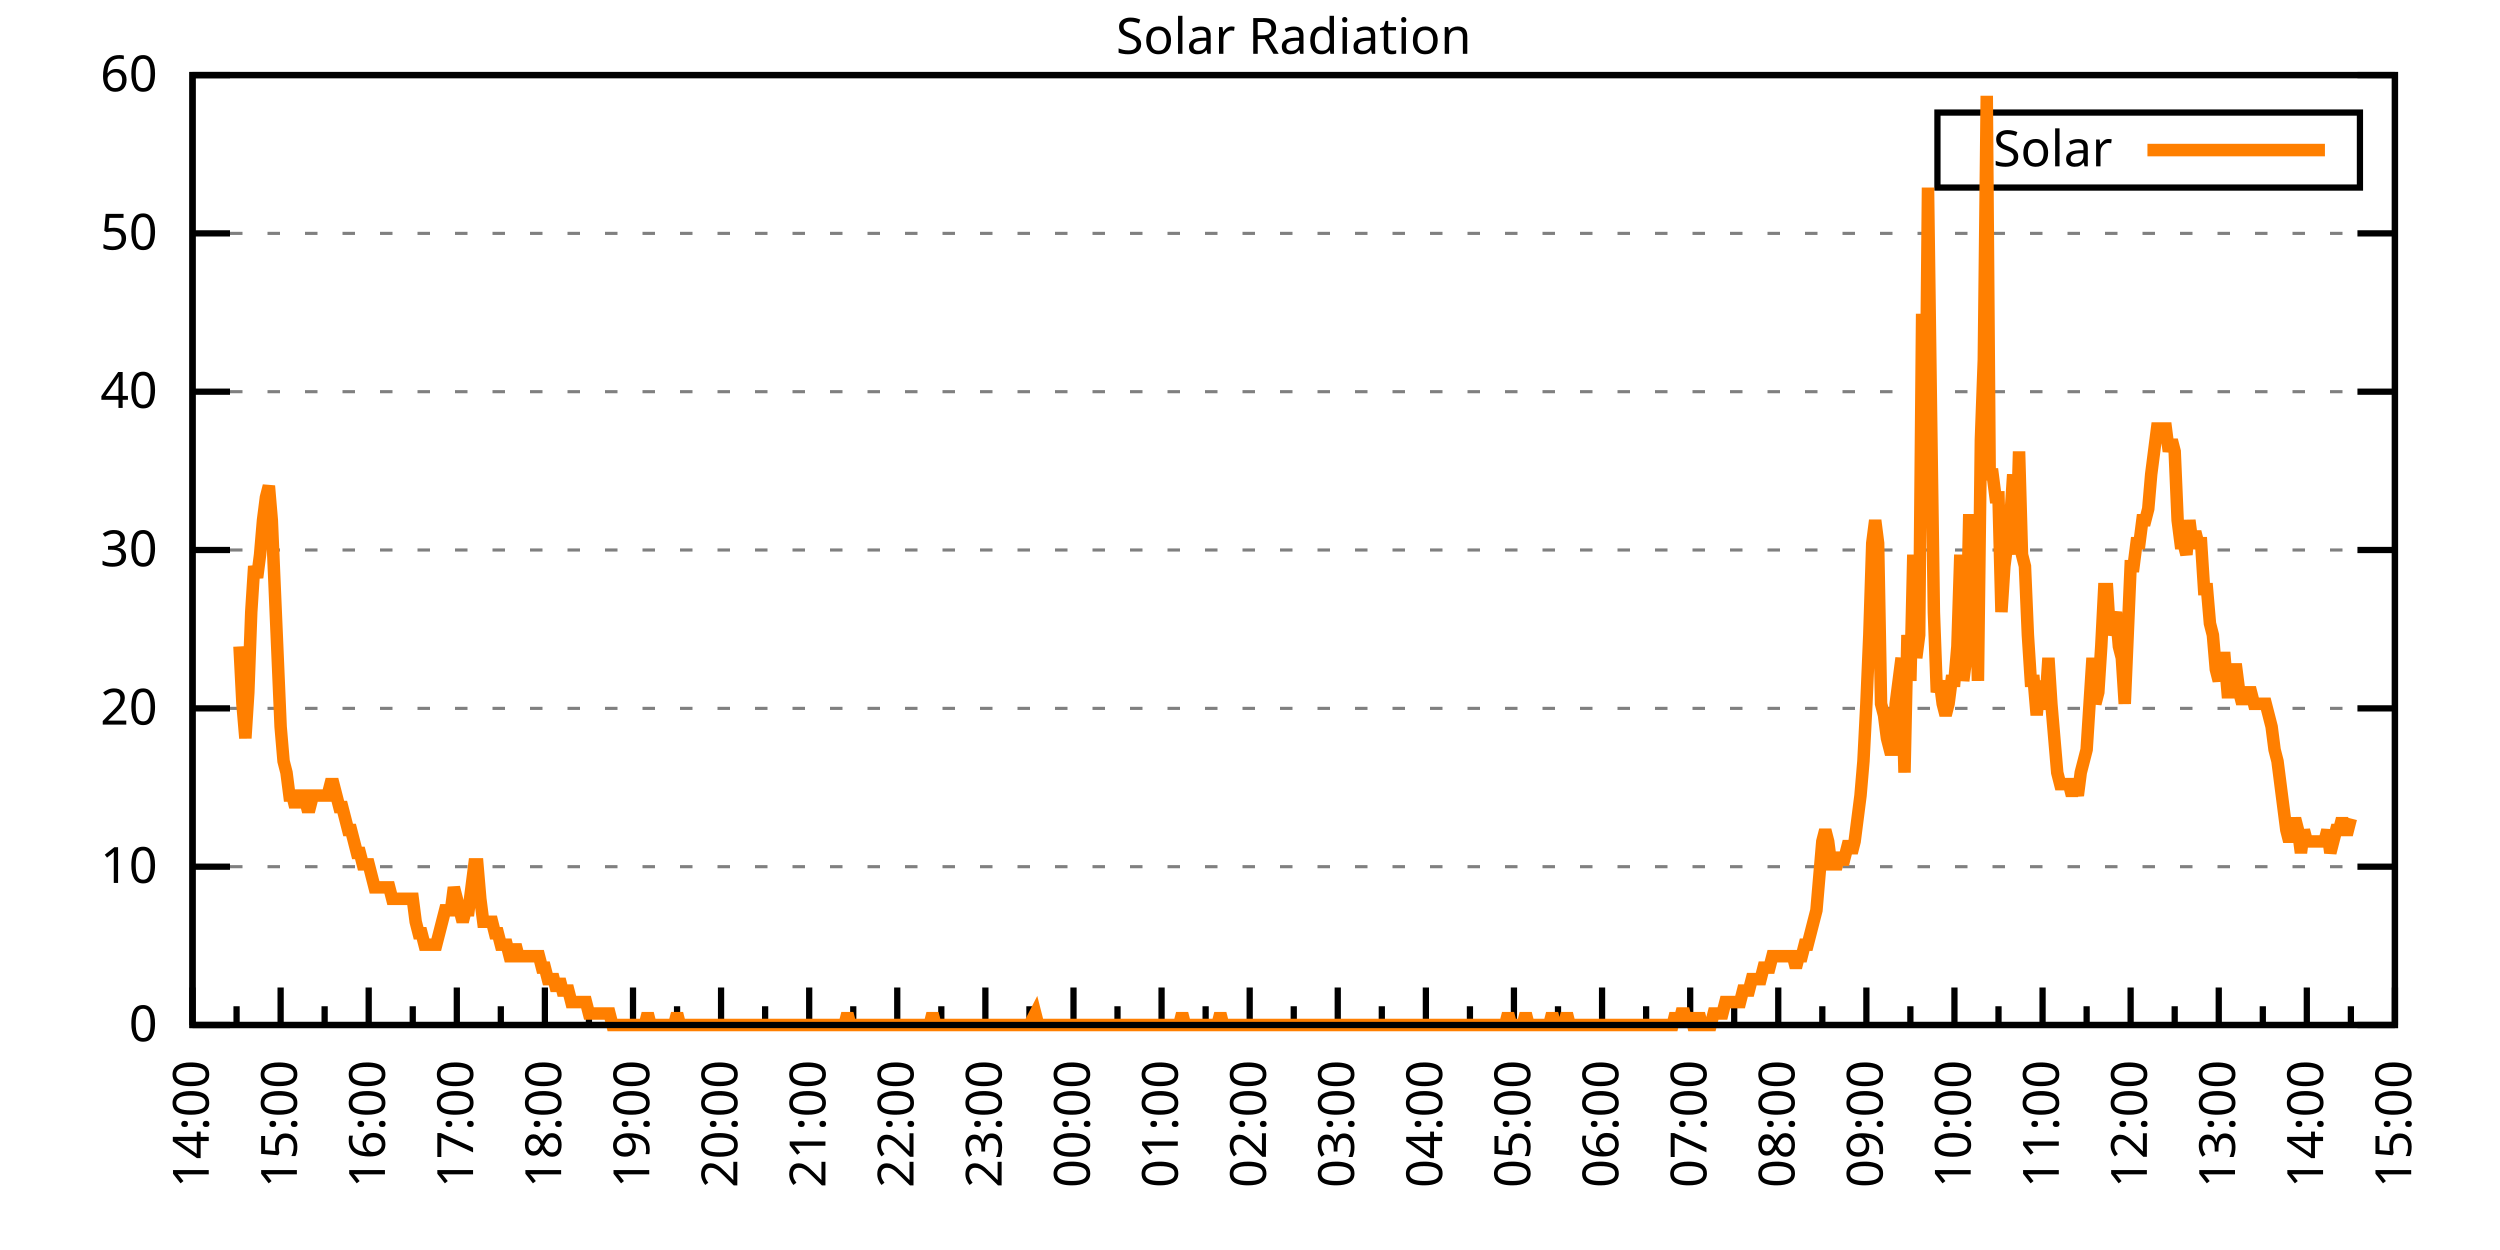
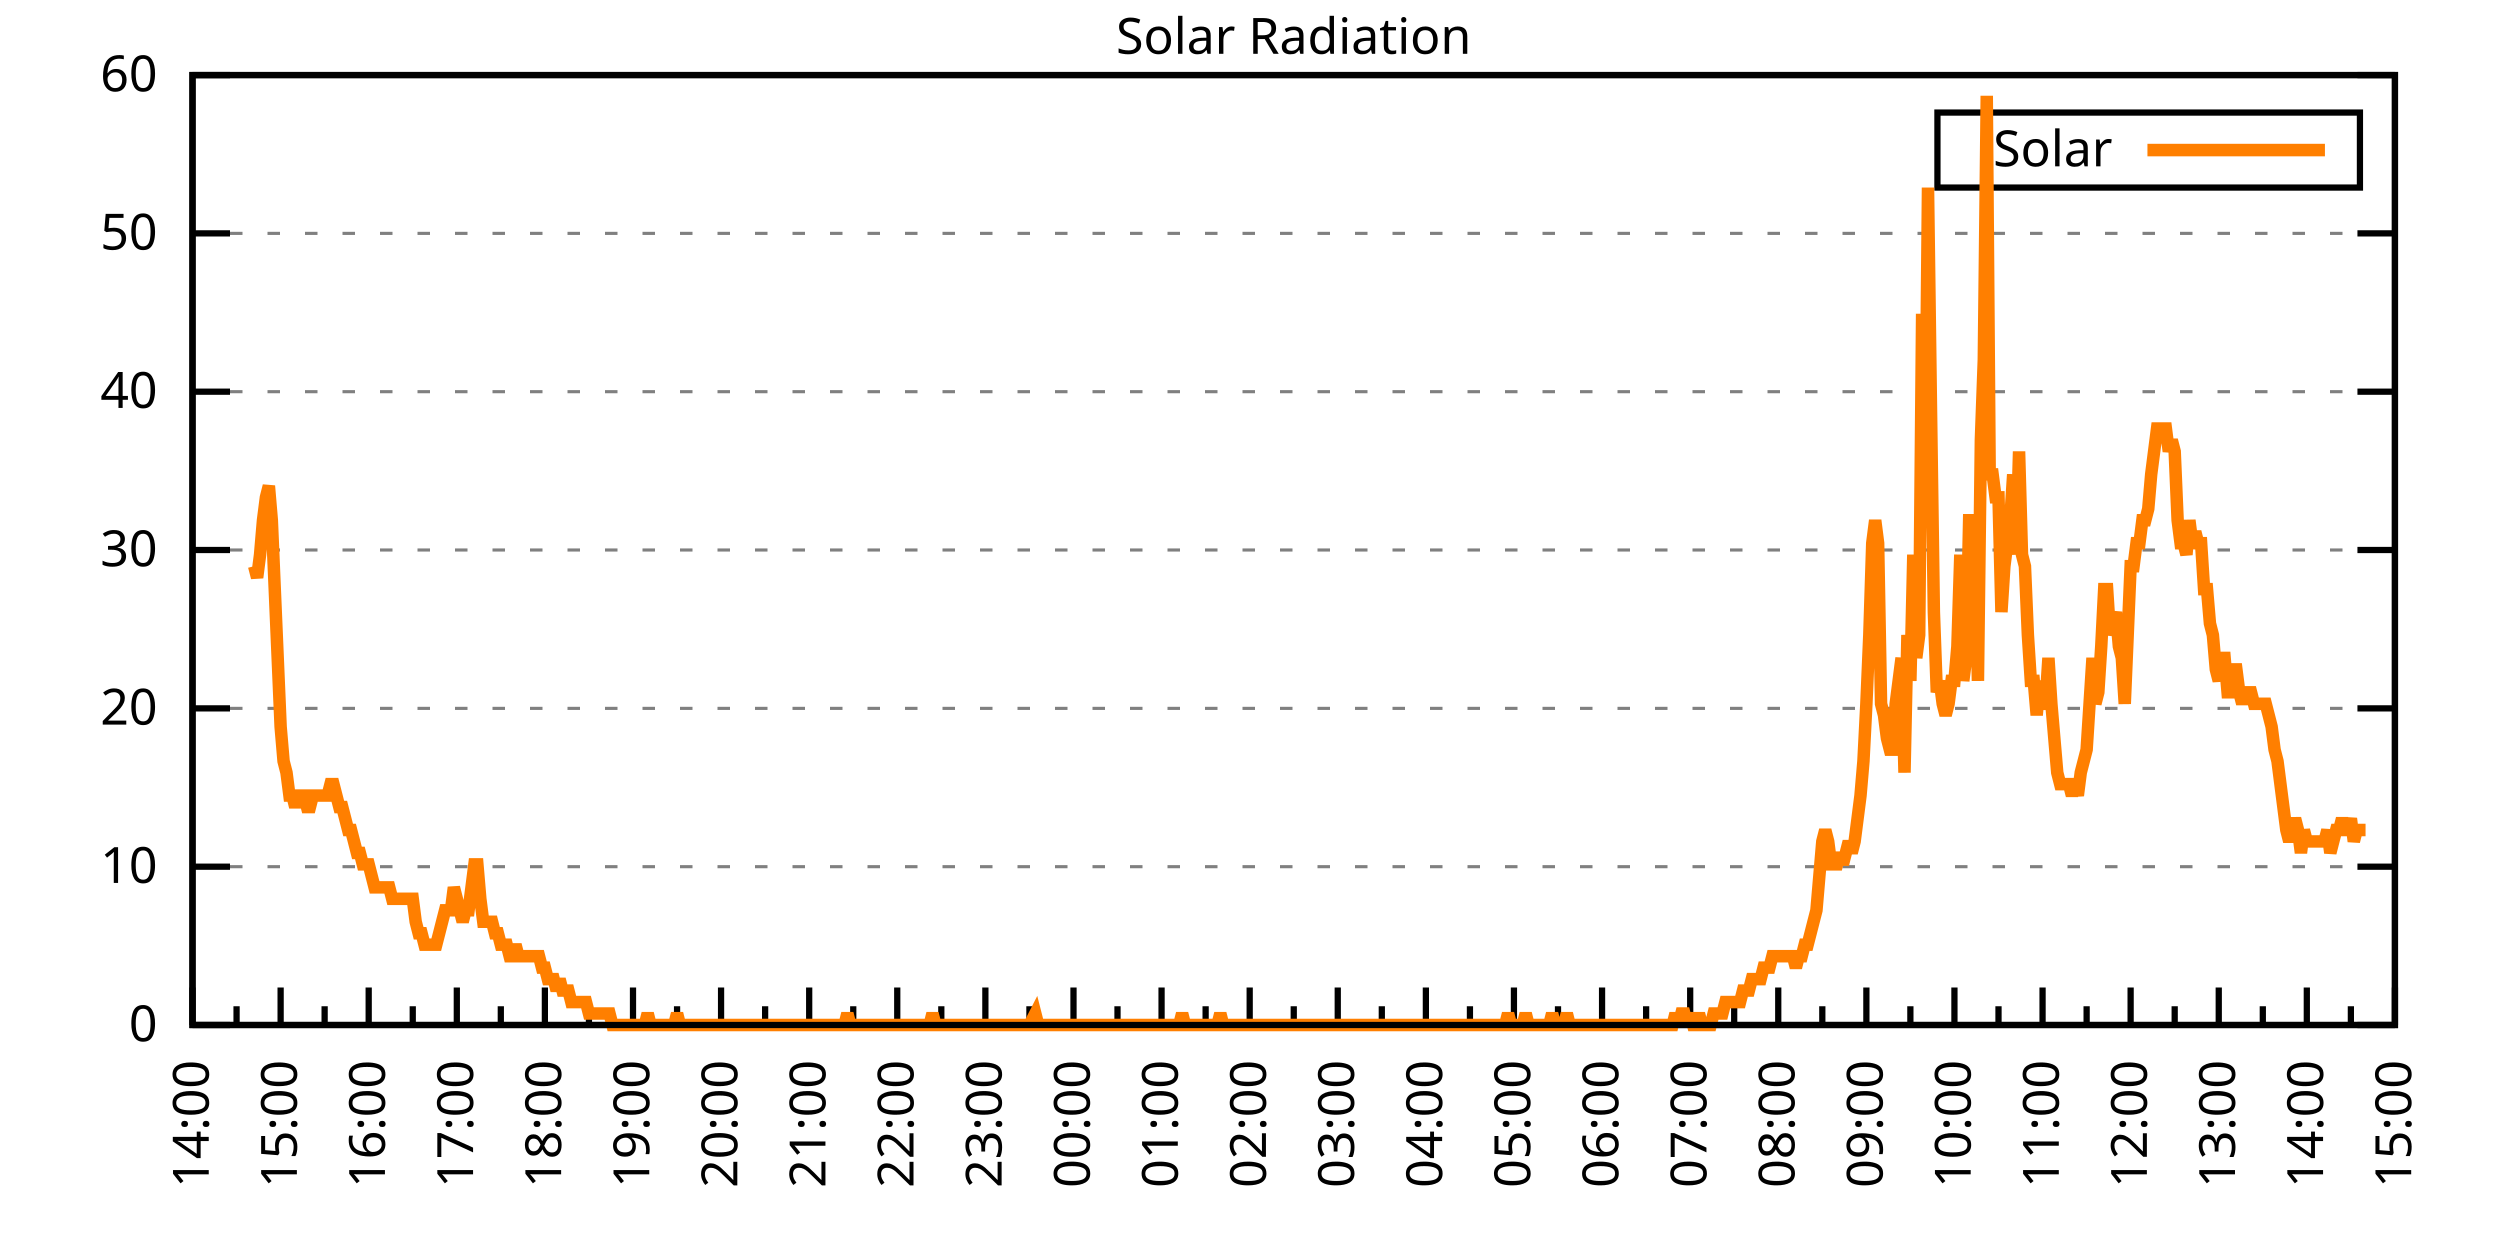
<svg xmlns="http://www.w3.org/2000/svg" xmlns:xlink="http://www.w3.org/1999/xlink" width="400" height="200" viewBox="0 0 400 200">
  <g id="gnuplot_canvas">
    <rect x="0" y="0" width="400" height="200" fill="none" />
    <defs>
      <circle id="gpDot" r="0.5" stroke-width="0.5" stroke="currentColor" />
      <path id="gpPt0" stroke-width="0.333" stroke="currentColor" d="M-1,0 h2 M0,-1 v2" />
      <path id="gpPt1" stroke-width="0.333" stroke="currentColor" d="M-1,-1 L1,1 M1,-1 L-1,1" />
      <path id="gpPt2" stroke-width="0.333" stroke="currentColor" d="M-1,0 L1,0 M0,-1 L0,1 M-1,-1 L1,1 M-1,1 L1,-1" />
      <rect id="gpPt3" stroke-width="0.333" stroke="currentColor" x="-1" y="-1" width="2" height="2" />
      <rect id="gpPt4" stroke-width="0.333" stroke="currentColor" fill="currentColor" x="-1" y="-1" width="2" height="2" />
      <circle id="gpPt5" stroke-width="0.333" stroke="currentColor" cx="0" cy="0" r="1" />
      <use xlink:href="#gpPt5" id="gpPt6" fill="currentColor" stroke="none" />
      <path id="gpPt7" stroke-width="0.333" stroke="currentColor" d="M0,-1.33 L-1.33,0.67 L1.33,0.67 z" />
      <use xlink:href="#gpPt7" id="gpPt8" fill="currentColor" stroke="none" />
      <use xlink:href="#gpPt7" id="gpPt9" stroke="currentColor" transform="rotate(180)" />
      <use xlink:href="#gpPt9" id="gpPt10" fill="currentColor" stroke="none" />
      <use xlink:href="#gpPt3" id="gpPt11" stroke="currentColor" transform="rotate(45)" />
      <use xlink:href="#gpPt11" id="gpPt12" fill="currentColor" stroke="none" />
      <path id="gpPt13" stroke-width="0.333" stroke="currentColor" d="M0,1.330 L1.265,0.411 L0.782,-1.067 L-0.782,-1.076 L-1.265,0.411 z" />
      <use xlink:href="#gpPt13" id="gpPt14" fill="currentColor" stroke="none" />
      <filter id="textbox" filterUnits="objectBoundingBox" x="0" y="0" height="1" width="1">
        <feFlood flood-color="white" flood-opacity="1" result="bgnd" />
        <feComposite in="SourceGraphic" in2="bgnd" operator="atop" />
      </filter>
      <filter id="greybox" filterUnits="objectBoundingBox" x="0" y="0" height="1" width="1">
        <feFlood flood-color="lightgrey" flood-opacity="1" result="grey" />
        <feComposite in="SourceGraphic" in2="grey" operator="atop" />
      </filter>
    </defs>
    <g fill="none" color="white" stroke="currentColor" stroke-width="1.00" stroke-linecap="butt" stroke-linejoin="miter">
</g>
    <g fill="none" color="black" stroke="currentColor" stroke-width="1.00" stroke-linecap="butt" stroke-linejoin="miter">
      <g stroke="none" shape-rendering="crispEdges">
        <polygon fill="rgb(255, 255, 255)" points="30.80,164.00 383.18,164.00 383.18,12.02 30.80,12.02 " />
      </g>
    </g>
    <g fill="none" color="black" stroke="currentColor" stroke-width="1.00" stroke-linecap="butt" stroke-linejoin="miter">
</g>
    <g fill="none" color="black" stroke="black" stroke-width="0.50" stroke-linecap="butt" stroke-linejoin="miter">
</g>
    <g fill="none" color="gray" stroke="currentColor" stroke-width="0.50" stroke-linecap="butt" stroke-linejoin="miter">
      <path stroke="gray" stroke-dasharray="2,4" class="gridline" d="M30.80,164.00 L383.19,164.00  " />
    </g>
    <g fill="none" color="gray" stroke="gray" stroke-width="1.00" stroke-linecap="butt" stroke-linejoin="miter">
</g>
    <g fill="none" color="black" stroke="currentColor" stroke-width="1.00" stroke-linecap="butt" stroke-linejoin="miter">
      <path stroke="black" d="M30.80,164.00 L36.80,164.00 M383.19,164.00 L377.19,164.00  " />
      <g transform="translate(25.20,166.60)" stroke="none" fill="black" font-family="Sans" font-size="8.00" text-anchor="end">
        <text>
          <tspan font-family="Sans"> 0</tspan>
        </text>
      </g>
    </g>
    <g fill="none" color="black" stroke="currentColor" stroke-width="1.00" stroke-linecap="butt" stroke-linejoin="miter">
</g>
    <g fill="none" color="black" stroke="black" stroke-width="0.50" stroke-linecap="butt" stroke-linejoin="miter">
</g>
    <g fill="none" color="gray" stroke="currentColor" stroke-width="0.50" stroke-linecap="butt" stroke-linejoin="miter">
      <path stroke="gray" stroke-dasharray="2,4" class="gridline" d="M30.80,138.67 L383.19,138.67  " />
    </g>
    <g fill="none" color="gray" stroke="gray" stroke-width="1.00" stroke-linecap="butt" stroke-linejoin="miter">
</g>
    <g fill="none" color="black" stroke="currentColor" stroke-width="1.00" stroke-linecap="butt" stroke-linejoin="miter">
      <path stroke="black" d="M30.80,138.67 L36.80,138.67 M383.19,138.67 L377.19,138.67  " />
      <g transform="translate(25.20,141.27)" stroke="none" fill="black" font-family="Sans" font-size="8.00" text-anchor="end">
        <text>
          <tspan font-family="Sans"> 10</tspan>
        </text>
      </g>
    </g>
    <g fill="none" color="black" stroke="currentColor" stroke-width="1.00" stroke-linecap="butt" stroke-linejoin="miter">
</g>
    <g fill="none" color="black" stroke="black" stroke-width="0.50" stroke-linecap="butt" stroke-linejoin="miter">
</g>
    <g fill="none" color="gray" stroke="currentColor" stroke-width="0.50" stroke-linecap="butt" stroke-linejoin="miter">
      <path stroke="gray" stroke-dasharray="2,4" class="gridline" d="M30.80,113.34 L383.19,113.34  " />
    </g>
    <g fill="none" color="gray" stroke="gray" stroke-width="1.00" stroke-linecap="butt" stroke-linejoin="miter">
</g>
    <g fill="none" color="black" stroke="currentColor" stroke-width="1.00" stroke-linecap="butt" stroke-linejoin="miter">
      <path stroke="black" d="M30.80,113.34 L36.80,113.34 M383.19,113.34 L377.19,113.34  " />
      <g transform="translate(25.20,115.94)" stroke="none" fill="black" font-family="Sans" font-size="8.00" text-anchor="end">
        <text>
          <tspan font-family="Sans"> 20</tspan>
        </text>
      </g>
    </g>
    <g fill="none" color="black" stroke="currentColor" stroke-width="1.00" stroke-linecap="butt" stroke-linejoin="miter">
</g>
    <g fill="none" color="black" stroke="black" stroke-width="0.50" stroke-linecap="butt" stroke-linejoin="miter">
</g>
    <g fill="none" color="gray" stroke="currentColor" stroke-width="0.50" stroke-linecap="butt" stroke-linejoin="miter">
      <path stroke="gray" stroke-dasharray="2,4" class="gridline" d="M30.80,88.00 L383.19,88.00  " />
    </g>
    <g fill="none" color="gray" stroke="gray" stroke-width="1.00" stroke-linecap="butt" stroke-linejoin="miter">
</g>
    <g fill="none" color="black" stroke="currentColor" stroke-width="1.00" stroke-linecap="butt" stroke-linejoin="miter">
      <path stroke="black" d="M30.80,88.00 L36.80,88.00 M383.19,88.00 L377.19,88.00  " />
      <g transform="translate(25.20,90.60)" stroke="none" fill="black" font-family="Sans" font-size="8.00" text-anchor="end">
        <text>
          <tspan font-family="Sans"> 30</tspan>
        </text>
      </g>
    </g>
    <g fill="none" color="black" stroke="currentColor" stroke-width="1.00" stroke-linecap="butt" stroke-linejoin="miter">
</g>
    <g fill="none" color="black" stroke="black" stroke-width="0.50" stroke-linecap="butt" stroke-linejoin="miter">
</g>
    <g fill="none" color="gray" stroke="currentColor" stroke-width="0.50" stroke-linecap="butt" stroke-linejoin="miter">
      <path stroke="gray" stroke-dasharray="2,4" class="gridline" d="M30.80,62.67 L383.19,62.67  " />
    </g>
    <g fill="none" color="gray" stroke="gray" stroke-width="1.00" stroke-linecap="butt" stroke-linejoin="miter">
</g>
    <g fill="none" color="black" stroke="currentColor" stroke-width="1.00" stroke-linecap="butt" stroke-linejoin="miter">
      <path stroke="black" d="M30.80,62.67 L36.80,62.67 M383.19,62.67 L377.19,62.67  " />
      <g transform="translate(25.20,65.27)" stroke="none" fill="black" font-family="Sans" font-size="8.00" text-anchor="end">
        <text>
          <tspan font-family="Sans"> 40</tspan>
        </text>
      </g>
    </g>
    <g fill="none" color="black" stroke="currentColor" stroke-width="1.00" stroke-linecap="butt" stroke-linejoin="miter">
</g>
    <g fill="none" color="black" stroke="black" stroke-width="0.50" stroke-linecap="butt" stroke-linejoin="miter">
</g>
    <g fill="none" color="gray" stroke="currentColor" stroke-width="0.50" stroke-linecap="butt" stroke-linejoin="miter">
      <path stroke="gray" stroke-dasharray="2,4" class="gridline" d="M30.80,37.34 L383.19,37.34  " />
    </g>
    <g fill="none" color="gray" stroke="gray" stroke-width="1.00" stroke-linecap="butt" stroke-linejoin="miter">
</g>
    <g fill="none" color="black" stroke="currentColor" stroke-width="1.00" stroke-linecap="butt" stroke-linejoin="miter">
      <path stroke="black" d="M30.80,37.34 L36.80,37.34 M383.19,37.34 L377.19,37.34  " />
      <g transform="translate(25.20,39.94)" stroke="none" fill="black" font-family="Sans" font-size="8.00" text-anchor="end">
        <text>
          <tspan font-family="Sans"> 50</tspan>
        </text>
      </g>
    </g>
    <g fill="none" color="black" stroke="currentColor" stroke-width="1.00" stroke-linecap="butt" stroke-linejoin="miter">
</g>
    <g fill="none" color="black" stroke="black" stroke-width="0.50" stroke-linecap="butt" stroke-linejoin="miter">
</g>
    <g fill="none" color="gray" stroke="currentColor" stroke-width="0.50" stroke-linecap="butt" stroke-linejoin="miter">
      <path stroke="gray" stroke-dasharray="2,4" class="gridline" d="M30.80,12.01 L383.19,12.01  " />
    </g>
    <g fill="none" color="gray" stroke="gray" stroke-width="1.00" stroke-linecap="butt" stroke-linejoin="miter">
</g>
    <g fill="none" color="black" stroke="currentColor" stroke-width="1.00" stroke-linecap="butt" stroke-linejoin="miter">
      <path stroke="black" d="M30.80,12.01 L36.80,12.01 M383.19,12.01 L377.19,12.01  " />
      <g transform="translate(25.20,14.61)" stroke="none" fill="black" font-family="Sans" font-size="8.00" text-anchor="end">
        <text>
          <tspan font-family="Sans"> 60</tspan>
        </text>
      </g>
    </g>
    <g fill="none" color="black" stroke="currentColor" stroke-width="1.00" stroke-linecap="butt" stroke-linejoin="miter">
      <path stroke="black" d="M30.80,164.00 L30.80,158.00  " />
      <g transform="translate(33.40,169.60) rotate(270)" stroke="none" fill="black" font-family="Sans" font-size="8.00" text-anchor="end">
        <text>
          <tspan font-family="Sans">14:00</tspan>
        </text>
      </g>
    </g>
    <g fill="none" color="black" stroke="currentColor" stroke-width="1.00" stroke-linecap="butt" stroke-linejoin="miter">
      <path stroke="black" d="M37.85,164.00 L37.85,161.00 M44.90,164.00 L44.90,158.00  " />
      <g transform="translate(47.50,169.60) rotate(270)" stroke="none" fill="black" font-family="Sans" font-size="8.00" text-anchor="end">
        <text>
          <tspan font-family="Sans">15:00</tspan>
        </text>
      </g>
    </g>
    <g fill="none" color="black" stroke="currentColor" stroke-width="1.00" stroke-linecap="butt" stroke-linejoin="miter">
      <path stroke="black" d="M51.94,164.00 L51.94,161.00 M58.99,164.00 L58.99,158.00  " />
      <g transform="translate(61.59,169.60) rotate(270)" stroke="none" fill="black" font-family="Sans" font-size="8.00" text-anchor="end">
        <text>
          <tspan font-family="Sans">16:00</tspan>
        </text>
      </g>
    </g>
    <g fill="none" color="black" stroke="currentColor" stroke-width="1.00" stroke-linecap="butt" stroke-linejoin="miter">
      <path stroke="black" d="M66.04,164.00 L66.04,161.00 M73.09,164.00 L73.09,158.00  " />
      <g transform="translate(75.69,169.60) rotate(270)" stroke="none" fill="black" font-family="Sans" font-size="8.00" text-anchor="end">
        <text>
          <tspan font-family="Sans">17:00</tspan>
        </text>
      </g>
    </g>
    <g fill="none" color="black" stroke="currentColor" stroke-width="1.00" stroke-linecap="butt" stroke-linejoin="miter">
      <path stroke="black" d="M80.13,164.00 L80.13,161.00 M87.18,164.00 L87.18,158.00  " />
      <g transform="translate(89.78,169.60) rotate(270)" stroke="none" fill="black" font-family="Sans" font-size="8.00" text-anchor="end">
        <text>
          <tspan font-family="Sans">18:00</tspan>
        </text>
      </g>
    </g>
    <g fill="none" color="black" stroke="currentColor" stroke-width="1.00" stroke-linecap="butt" stroke-linejoin="miter">
      <path stroke="black" d="M94.23,164.00 L94.23,161.00 M101.28,164.00 L101.28,158.00  " />
      <g transform="translate(103.88,169.60) rotate(270)" stroke="none" fill="black" font-family="Sans" font-size="8.00" text-anchor="end">
        <text>
          <tspan font-family="Sans">19:00</tspan>
        </text>
      </g>
    </g>
    <g fill="none" color="black" stroke="currentColor" stroke-width="1.00" stroke-linecap="butt" stroke-linejoin="miter">
      <path stroke="black" d="M108.33,164.00 L108.33,161.00 M115.37,164.00 L115.37,158.00  " />
      <g transform="translate(117.97,169.60) rotate(270)" stroke="none" fill="black" font-family="Sans" font-size="8.00" text-anchor="end">
        <text>
          <tspan font-family="Sans">20:00</tspan>
        </text>
      </g>
    </g>
    <g fill="none" color="black" stroke="currentColor" stroke-width="1.00" stroke-linecap="butt" stroke-linejoin="miter">
      <path stroke="black" d="M122.42,164.00 L122.42,161.00 M129.47,164.00 L129.47,158.00  " />
      <g transform="translate(132.07,169.60) rotate(270)" stroke="none" fill="black" font-family="Sans" font-size="8.00" text-anchor="end">
        <text>
          <tspan font-family="Sans">21:00</tspan>
        </text>
      </g>
    </g>
    <g fill="none" color="black" stroke="currentColor" stroke-width="1.00" stroke-linecap="butt" stroke-linejoin="miter">
      <path stroke="black" d="M136.52,164.00 L136.52,161.00 M143.56,164.00 L143.56,158.00  " />
      <g transform="translate(146.16,169.60) rotate(270)" stroke="none" fill="black" font-family="Sans" font-size="8.00" text-anchor="end">
        <text>
          <tspan font-family="Sans">22:00</tspan>
        </text>
      </g>
    </g>
    <g fill="none" color="black" stroke="currentColor" stroke-width="1.00" stroke-linecap="butt" stroke-linejoin="miter">
      <path stroke="black" d="M150.61,164.00 L150.61,161.00 M157.66,164.00 L157.66,158.00  " />
      <g transform="translate(160.26,169.60) rotate(270)" stroke="none" fill="black" font-family="Sans" font-size="8.00" text-anchor="end">
        <text>
          <tspan font-family="Sans">23:00</tspan>
        </text>
      </g>
    </g>
    <g fill="none" color="black" stroke="currentColor" stroke-width="1.00" stroke-linecap="butt" stroke-linejoin="miter">
      <path stroke="black" d="M164.71,164.00 L164.71,161.00 M171.76,164.00 L171.76,158.00  " />
      <g transform="translate(174.36,169.60) rotate(270)" stroke="none" fill="black" font-family="Sans" font-size="8.00" text-anchor="end">
        <text>
          <tspan font-family="Sans">00:00</tspan>
        </text>
      </g>
    </g>
    <g fill="none" color="black" stroke="currentColor" stroke-width="1.00" stroke-linecap="butt" stroke-linejoin="miter">
      <path stroke="black" d="M178.80,164.00 L178.80,161.00 M185.85,164.00 L185.85,158.00  " />
      <g transform="translate(188.45,169.60) rotate(270)" stroke="none" fill="black" font-family="Sans" font-size="8.00" text-anchor="end">
        <text>
          <tspan font-family="Sans">01:00</tspan>
        </text>
      </g>
    </g>
    <g fill="none" color="black" stroke="currentColor" stroke-width="1.00" stroke-linecap="butt" stroke-linejoin="miter">
      <path stroke="black" d="M192.90,164.00 L192.90,161.00 M199.95,164.00 L199.95,158.00  " />
      <g transform="translate(202.55,169.60) rotate(270)" stroke="none" fill="black" font-family="Sans" font-size="8.00" text-anchor="end">
        <text>
          <tspan font-family="Sans">02:00</tspan>
        </text>
      </g>
    </g>
    <g fill="none" color="black" stroke="currentColor" stroke-width="1.00" stroke-linecap="butt" stroke-linejoin="miter">
      <path stroke="black" d="M207.00,164.00 L207.00,161.00 M214.04,164.00 L214.04,158.00  " />
      <g transform="translate(216.64,169.60) rotate(270)" stroke="none" fill="black" font-family="Sans" font-size="8.00" text-anchor="end">
        <text>
          <tspan font-family="Sans">03:00</tspan>
        </text>
      </g>
    </g>
    <g fill="none" color="black" stroke="currentColor" stroke-width="1.00" stroke-linecap="butt" stroke-linejoin="miter">
      <path stroke="black" d="M221.09,164.00 L221.09,161.00 M228.14,164.00 L228.14,158.00  " />
      <g transform="translate(230.74,169.60) rotate(270)" stroke="none" fill="black" font-family="Sans" font-size="8.00" text-anchor="end">
        <text>
          <tspan font-family="Sans">04:00</tspan>
        </text>
      </g>
    </g>
    <g fill="none" color="black" stroke="currentColor" stroke-width="1.00" stroke-linecap="butt" stroke-linejoin="miter">
      <path stroke="black" d="M235.19,164.00 L235.19,161.00 M242.23,164.00 L242.23,158.00  " />
      <g transform="translate(244.83,169.60) rotate(270)" stroke="none" fill="black" font-family="Sans" font-size="8.00" text-anchor="end">
        <text>
          <tspan font-family="Sans">05:00</tspan>
        </text>
      </g>
    </g>
    <g fill="none" color="black" stroke="currentColor" stroke-width="1.00" stroke-linecap="butt" stroke-linejoin="miter">
      <path stroke="black" d="M249.28,164.00 L249.28,161.00 M256.33,164.00 L256.33,158.00  " />
      <g transform="translate(258.93,169.60) rotate(270)" stroke="none" fill="black" font-family="Sans" font-size="8.00" text-anchor="end">
        <text>
          <tspan font-family="Sans">06:00</tspan>
        </text>
      </g>
    </g>
    <g fill="none" color="black" stroke="currentColor" stroke-width="1.00" stroke-linecap="butt" stroke-linejoin="miter">
      <path stroke="black" d="M263.38,164.00 L263.38,161.00 M270.43,164.00 L270.43,158.00  " />
      <g transform="translate(273.03,169.60) rotate(270)" stroke="none" fill="black" font-family="Sans" font-size="8.00" text-anchor="end">
        <text>
          <tspan font-family="Sans">07:00</tspan>
        </text>
      </g>
    </g>
    <g fill="none" color="black" stroke="currentColor" stroke-width="1.00" stroke-linecap="butt" stroke-linejoin="miter">
      <path stroke="black" d="M277.47,164.00 L277.47,161.00 M284.52,164.00 L284.52,158.00  " />
      <g transform="translate(287.12,169.60) rotate(270)" stroke="none" fill="black" font-family="Sans" font-size="8.00" text-anchor="end">
        <text>
          <tspan font-family="Sans">08:00</tspan>
        </text>
      </g>
    </g>
    <g fill="none" color="black" stroke="currentColor" stroke-width="1.00" stroke-linecap="butt" stroke-linejoin="miter">
      <path stroke="black" d="M291.57,164.00 L291.57,161.00 M298.62,164.00 L298.62,158.00  " />
      <g transform="translate(301.22,169.60) rotate(270)" stroke="none" fill="black" font-family="Sans" font-size="8.00" text-anchor="end">
        <text>
          <tspan font-family="Sans">09:00</tspan>
        </text>
      </g>
    </g>
    <g fill="none" color="black" stroke="currentColor" stroke-width="1.00" stroke-linecap="butt" stroke-linejoin="miter">
      <path stroke="black" d="M305.66,164.00 L305.66,161.00 M312.71,164.00 L312.71,158.00  " />
      <g transform="translate(315.31,169.60) rotate(270)" stroke="none" fill="black" font-family="Sans" font-size="8.00" text-anchor="end">
        <text>
          <tspan font-family="Sans">10:00</tspan>
        </text>
      </g>
    </g>
    <g fill="none" color="black" stroke="currentColor" stroke-width="1.00" stroke-linecap="butt" stroke-linejoin="miter">
      <path stroke="black" d="M319.76,164.00 L319.76,161.00 M326.81,164.00 L326.81,158.00  " />
      <g transform="translate(329.41,169.60) rotate(270)" stroke="none" fill="black" font-family="Sans" font-size="8.00" text-anchor="end">
        <text>
          <tspan font-family="Sans">11:00</tspan>
        </text>
      </g>
    </g>
    <g fill="none" color="black" stroke="currentColor" stroke-width="1.00" stroke-linecap="butt" stroke-linejoin="miter">
      <path stroke="black" d="M333.86,164.00 L333.86,161.00 M340.90,164.00 L340.90,158.00  " />
      <g transform="translate(343.50,169.60) rotate(270)" stroke="none" fill="black" font-family="Sans" font-size="8.00" text-anchor="end">
        <text>
          <tspan font-family="Sans">12:00</tspan>
        </text>
      </g>
    </g>
    <g fill="none" color="black" stroke="currentColor" stroke-width="1.00" stroke-linecap="butt" stroke-linejoin="miter">
      <path stroke="black" d="M347.95,164.00 L347.95,161.00 M355.00,164.00 L355.00,158.00  " />
      <g transform="translate(357.60,169.60) rotate(270)" stroke="none" fill="black" font-family="Sans" font-size="8.00" text-anchor="end">
        <text>
          <tspan font-family="Sans">13:00</tspan>
        </text>
      </g>
    </g>
    <g fill="none" color="black" stroke="currentColor" stroke-width="1.00" stroke-linecap="butt" stroke-linejoin="miter">
      <path stroke="black" d="M362.05,164.00 L362.05,161.00 M369.09,164.00 L369.09,158.00  " />
      <g transform="translate(371.69,169.60) rotate(270)" stroke="none" fill="black" font-family="Sans" font-size="8.00" text-anchor="end">
        <text>
          <tspan font-family="Sans">14:00</tspan>
        </text>
      </g>
    </g>
    <g fill="none" color="black" stroke="currentColor" stroke-width="1.00" stroke-linecap="butt" stroke-linejoin="miter">
      <path stroke="black" d="M376.14,164.00 L376.14,161.00 M383.19,164.00 L383.19,158.00  " />
      <g transform="translate(385.79,169.60) rotate(270)" stroke="none" fill="black" font-family="Sans" font-size="8.00" text-anchor="end">
        <text>
          <tspan font-family="Sans">15:00</tspan>
        </text>
      </g>
    </g>
    <g fill="none" color="black" stroke="currentColor" stroke-width="1.00" stroke-linecap="butt" stroke-linejoin="miter">
</g>
    <g fill="none" color="black" stroke="currentColor" stroke-width="1.00" stroke-linecap="butt" stroke-linejoin="miter">
      <path stroke="black" d="M30.80,12.01 L30.80,164.00 L383.19,164.00 L383.19,12.01 L30.80,12.01 Z  " />
    </g>
    <g fill="none" color="black" stroke="currentColor" stroke-width="1.00" stroke-linecap="butt" stroke-linejoin="miter">
      <g transform="translate(6.80,88.01) rotate(270)" stroke="none" fill="black" font-family="Sans" font-size="8.00" text-anchor="middle">
        <text />
      </g>
    </g>
    <g fill="none" color="black" stroke="currentColor" stroke-width="1.00" stroke-linecap="butt" stroke-linejoin="miter">
</g>
    <g fill="none" color="black" stroke="currentColor" stroke-width="1.00" stroke-linecap="butt" stroke-linejoin="miter">
      <path stroke="black" d="M309.99,30.01 L309.99,18.01 L377.59,18.01 L377.59,30.01 L309.99,30.01 Z  " />
    </g>
    <g id="Solar_Radiation_plot_1">
      <g fill="none" color="white" stroke="black" stroke-width="2.00" stroke-linecap="butt" stroke-linejoin="miter">
</g>
      <g fill="none" color="black" stroke="currentColor" stroke-width="2.00" stroke-linecap="butt" stroke-linejoin="miter">
        <g transform="translate(337.99,26.61)" stroke="none" fill="black" font-family="Sans" font-size="8.00" text-anchor="end">
          <text>
            <tspan font-family="Sans">Solar</tspan>
          </text>
        </g>
      </g>
      <g fill="none" color="black" stroke="currentColor" stroke-width="2.00" stroke-linecap="butt" stroke-linejoin="miter">
-         <path stroke="rgb(255, 127,   0)" d="M343.59,24.01 L371.99,24.01 M38.32,103.43 L38.79,112.61 L39.26,118.12 L39.73,110.77 L40.20,97.93 L40.67,90.59   L41.14,92.42 L41.61,88.75 L42.08,83.24 L42.55,79.57 L43.02,77.74 L43.49,83.24 L43.96,94.26 L44.43,105.27   L44.90,116.28 L45.37,121.79 L45.84,123.62 L46.31,127.29 L46.78,127.29 L47.24,129.13 L47.71,127.29 L48.18,127.29   L48.65,127.29 L49.12,129.13 L49.59,129.13 L50.06,127.29 L50.53,127.29 L51.00,127.29 L51.47,127.29 L51.94,127.29   L52.41,127.29 L52.88,125.46 L53.35,125.46 L53.82,127.29 L54.29,129.13 L54.76,129.13 L55.23,130.96 L55.70,132.80   L56.17,132.80 L56.64,134.63 L57.11,136.47 L57.58,136.47 L58.05,138.30 L58.52,138.30 L58.99,138.30 L59.46,140.14   L59.93,141.98 L60.40,141.98 L60.87,141.98 L61.34,141.98 L61.81,141.98 L62.28,141.98 L62.75,143.81 L63.22,143.81   L63.69,143.81 L64.16,143.81 L64.63,143.81 L65.10,143.81 L65.57,143.81 L66.04,143.81 L66.51,147.48 L66.98,149.32   L67.45,149.32 L67.92,151.15 L68.39,151.15 L68.86,151.15 L69.33,151.15 L69.80,151.15 L70.27,149.32 L70.74,147.48   L71.21,145.65 L71.68,145.65 L72.15,145.65 L72.62,141.98 L73.09,143.81 L73.56,145.65 L74.03,147.48 L74.50,145.65   L74.97,145.65 L75.44,141.98 L75.91,138.30 L76.38,138.30 L76.85,143.81 L77.32,147.48 L77.79,147.48 L78.26,147.48   L78.73,147.48 L79.19,149.32 L79.66,149.32 L80.13,151.15 L80.60,151.15 L81.07,151.15 L81.54,152.99 L82.01,152.99   L82.48,151.15 L82.95,152.99 L83.42,152.99 L83.89,152.99 L84.36,152.99 L84.83,152.99 L85.30,152.99 L85.77,152.99   L86.24,152.99 L86.71,154.82 L87.18,154.82 L87.65,156.66 L88.12,156.66 L88.59,156.66 L89.06,158.49 L89.53,156.66   L90.00,158.49 L90.47,158.49 L90.94,158.49 L91.41,160.33 L91.88,160.33 L92.35,160.33 L92.82,160.33 L93.29,160.33   L93.76,160.33 L94.23,162.16 L94.70,162.16 L95.17,162.16 L95.64,162.16 L96.11,162.16 L96.58,162.16 L97.05,162.16   L97.52,162.16 L97.99,164.00 L98.46,164.00 L98.93,164.00 L99.40,164.00 L99.87,164.00 L100.34,164.00 L100.81,164.00   L101.28,164.00 L101.75,164.00 L102.22,164.00 L102.69,164.00 L103.16,164.00 L103.63,162.16 L104.10,164.00 L104.57,164.00   L105.04,164.00 L105.51,164.00 L105.98,164.00 L106.45,164.00 L106.92,164.00 L107.39,164.00 L107.86,164.00 L108.33,162.16   L108.80,164.00 L109.27,164.00 L109.74,164.00 L110.21,164.00 L110.68,164.00 L111.14,164.00 L111.61,164.00 L112.08,164.00   L112.55,164.00 L113.02,164.00 L113.49,164.00 L113.96,164.00 L114.43,164.00 L114.90,164.00 L115.37,164.00 L115.84,164.00   L116.31,164.00 L116.78,164.00 L117.25,164.00 L117.72,164.00 L118.19,164.00 L118.66,164.00 L119.13,164.00 L119.60,164.00   L120.07,164.00 L120.54,164.00 L121.01,164.00 L121.48,164.00 L121.95,164.00 L122.42,164.00 L122.89,164.00 L123.36,164.00   L123.83,164.00 L124.30,164.00 L124.77,164.00 L125.24,164.00 L125.71,164.00 L126.18,164.00 L126.65,164.00 L127.12,164.00   L127.59,164.00 L128.06,164.00 L128.53,164.00 L129.00,164.00 L129.47,164.00 L129.94,164.00 L130.41,164.00 L130.88,164.00   L131.35,164.00 L131.82,164.00 L132.29,164.00 L132.76,164.00 L133.23,164.00 L133.70,164.00 L134.17,164.00 L134.64,164.00   L135.11,164.00 L135.58,162.16 L136.05,164.00 L136.52,164.00 L136.99,164.00 L137.46,164.00 L137.93,164.00 L138.40,164.00   L138.87,164.00 L139.34,164.00 L139.81,164.00 L140.28,164.00 L140.75,164.00 L141.22,164.00 L141.69,164.00 L142.16,164.00   L142.63,164.00 L143.09,164.00 L143.56,164.00 L144.03,164.00 L144.50,164.00 L144.97,164.00 L145.44,164.00 L145.91,164.00   L146.38,164.00 L146.85,164.00 L147.32,164.00 L147.79,164.00 L148.26,164.00 L148.73,164.00 L149.20,162.16 L149.67,164.00   L150.14,164.00 L150.61,164.00 L151.08,164.00 L151.55,164.00 L152.02,164.00 L152.49,164.00 L152.96,164.00 L153.43,164.00   L153.90,164.00 L154.37,164.00 L154.84,164.00 L155.31,164.00 L155.78,164.00 L156.25,164.00 L156.72,164.00 L157.19,164.00   L157.66,164.00 L158.13,164.00 L158.60,164.00 L159.07,164.00 L159.54,164.00 L160.01,164.00 L160.48,164.00 L160.95,164.00   L161.42,164.00 L161.89,164.00 L162.36,164.00 L162.83,164.00 L163.30,164.00 L163.77,164.00 L164.71,164.00 L165.65,162.16   L166.12,164.00 L166.59,164.00 L167.06,164.00 L167.53,164.00 L168.00,164.00 L168.47,164.00 L168.94,164.00 L169.41,164.00   L169.88,164.00 L170.35,164.00 L170.82,164.00 L171.29,164.00 L171.76,164.00 L172.23,164.00 L172.70,164.00 L173.17,164.00   L173.64,164.00 L174.11,164.00 L174.58,164.00 L175.04,164.00 L175.51,164.00 L175.98,164.00 L176.45,164.00 L176.92,164.00   L177.39,164.00 L177.86,164.00 L178.33,164.00 L178.80,164.00 L179.27,164.00 L179.74,164.00 L180.21,164.00 L180.68,164.00   L181.15,164.00 L181.62,164.00 L182.09,164.00 L182.56,164.00 L183.03,164.00 L183.50,164.00 L183.97,164.00 L184.44,164.00   L184.91,164.00 L185.38,164.00 L185.85,164.00 L186.32,164.00 L186.79,164.00 L187.26,164.00 L187.73,164.00 L188.20,164.00   L188.67,164.00 L189.14,162.16 L189.61,164.00 L190.08,164.00 L190.55,164.00 L191.02,164.00 L191.49,164.00 L191.96,164.00   L192.43,164.00 L192.90,164.00 L193.37,164.00 L193.84,164.00 L194.31,164.00 L194.78,164.00 L195.25,162.16 L195.72,164.00   L196.19,164.00 L196.66,164.00 L197.13,164.00 L197.60,164.00 L198.07,164.00 L198.54,164.00 L199.01,164.00 L199.48,164.00   L199.95,164.00 L200.42,164.00 L200.89,164.00 L201.36,164.00 L201.83,164.00 L202.30,164.00 L202.77,164.00 L203.24,164.00   L203.71,164.00 L204.18,164.00 L204.65,164.00 L205.12,164.00 L205.59,164.00 L206.06,164.00 L206.53,164.00 L207.00,164.00   L207.46,164.00 L207.93,164.00 L208.40,164.00 L208.87,164.00 L209.34,164.00 L209.81,164.00 L210.28,164.00 L210.75,164.00   L211.22,164.00 L211.69,164.00 L212.16,164.00 L212.63,164.00 L213.10,164.00 L213.57,164.00 L214.04,164.00 L214.51,164.00   L214.98,164.00 L215.45,164.00 L215.92,164.00 L216.39,164.00 L216.86,164.00 L217.33,164.00 L217.80,164.00 L218.27,164.00   L218.74,164.00 L219.21,164.00 L219.68,164.00 L220.15,164.00 L220.62,164.00 L221.09,164.00 L221.56,164.00 L222.03,164.00   L222.50,164.00 L222.97,164.00 L223.44,164.00 L223.91,164.00 L224.38,164.00 L224.85,164.00 L225.32,164.00 L225.79,164.00   L226.26,164.00 L226.73,164.00 L227.20,164.00 L227.67,164.00 L228.14,164.00 L228.61,164.00 L229.08,164.00 L229.55,164.00   L230.02,164.00 L230.49,164.00 L230.96,164.00 L231.43,164.00 L231.90,164.00 L232.37,164.00 L232.84,164.00 L233.31,164.00   L233.78,164.00 L234.25,164.00 L234.72,164.00 L235.19,164.00 L235.66,164.00 L236.13,164.00 L236.60,164.00 L237.07,164.00   L237.54,164.00 L238.01,164.00 L238.48,164.00 L238.95,164.00 L239.41,164.00 L239.88,164.00 L240.35,164.00 L240.82,164.00   L241.29,162.16 L241.76,164.00 L242.23,164.00 L242.70,164.00 L243.17,164.00 L243.64,164.00 L244.11,162.16 L244.58,164.00   L245.05,164.00 L245.52,164.00 L245.99,164.00 L246.46,164.00 L246.93,164.00 L247.40,164.00 L247.87,164.00 L248.34,162.16   L248.81,164.00 L249.28,164.00 L249.75,164.00 L250.22,164.00 L250.69,162.16 L251.16,164.00 L251.63,164.00 L252.10,164.00   L252.57,164.00 L253.04,164.00 L253.51,164.00 L253.98,164.00 L254.45,164.00 L254.92,164.00 L255.39,164.00 L255.86,164.00   L256.33,164.00 L256.80,164.00 L257.27,164.00 L257.74,164.00 L258.21,164.00 L258.68,164.00 L259.15,164.00 L259.62,164.00   L260.09,164.00 L260.56,164.00 L261.03,164.00 L261.50,164.00 L261.97,164.00 L262.44,164.00 L262.91,164.00 L263.38,164.00   L263.85,164.00 L264.32,164.00 L264.79,164.00 L265.26,164.00 L265.73,164.00 L266.20,164.00 L266.67,164.00 L267.14,164.00   L267.61,164.00 L268.08,162.16 L268.55,164.00 L269.02,162.16 L269.49,162.16 L269.96,164.00 L270.43,162.16 L270.90,164.00   L271.36,164.00 L271.83,162.16 L272.30,164.00 L272.77,164.00 L273.24,164.00 L273.71,164.00 L274.18,162.16 L274.65,162.16   L275.12,162.16 L275.59,162.16 L276.06,160.33 L276.53,160.33 L277.00,160.33 L277.47,160.33 L277.94,160.33 L278.41,160.33   L278.88,158.49 L279.35,158.49 L279.82,158.49 L280.29,156.66 L280.76,156.66 L281.23,156.66 L281.70,156.66 L282.17,154.82   L282.64,154.82 L283.11,154.82 L283.58,152.99 L284.05,152.99 L284.52,152.99 L284.99,152.99 L285.46,152.99 L285.93,152.99   L286.40,152.99 L286.87,152.99 L287.34,154.82 L287.81,152.99 L288.28,152.99 L288.75,151.15 L289.22,151.15 L289.69,149.32   L290.16,147.48 L290.63,145.65 L291.10,140.14 L291.57,134.63 L292.04,132.80 L292.51,134.63 L292.98,138.30 L293.45,138.30   L293.92,138.30 L294.39,136.47 L294.86,138.30 L295.33,136.47 L295.80,134.63 L296.27,136.47 L296.74,134.63 L297.21,130.96   L297.68,127.29 L298.15,121.79 L298.62,112.61 L299.09,101.60 L299.56,86.91 L300.03,83.24 L300.50,86.91 L300.97,112.61   L301.44,114.44 L301.91,118.12 L302.38,119.95 L302.85,119.95 L303.31,112.61 L303.78,108.94 L304.25,105.27 L304.72,123.62   L305.19,101.60 L305.66,108.94 L306.13,88.75 L306.60,105.27 L307.07,101.60 L307.54,50.21 L308.01,79.57 L308.48,30.02   L308.95,64.89 L309.42,97.93 L309.89,110.77 L310.36,108.94 L310.83,112.61 L311.30,114.44 L311.77,112.61 L312.24,108.94   L312.71,108.94 L313.18,103.43 L313.65,88.75 L314.12,108.94 L314.59,105.27 L315.06,83.24 L315.53,83.24 L316.00,86.91   L316.47,108.94 L316.94,70.40 L317.41,57.55 L317.88,15.33 L318.35,75.90 L318.82,75.90 L319.29,79.57 L319.76,79.57   L320.23,97.93 L320.70,90.59 L321.17,86.91 L321.64,83.24 L322.11,75.90 L322.58,88.75 L323.05,72.23 L323.52,88.75   L323.99,90.59 L324.46,101.60 L324.93,108.94 L325.40,108.94 L325.87,114.44 L326.34,108.94 L326.81,112.61 L327.28,112.61   L327.75,105.27 L328.22,112.61 L328.69,118.12 L329.16,123.62 L329.63,125.46 L330.10,125.46 L330.57,125.46 L331.04,125.46   L331.51,127.29 L331.98,125.46 L332.45,127.29 L332.92,123.62 L333.39,121.79 L333.86,119.95 L334.33,112.61 L334.80,105.27   L335.26,112.61 L335.73,110.77 L336.20,103.43 L336.67,94.26 L337.14,94.26 L337.61,101.60 L338.08,99.76 L338.55,97.93   L339.02,103.43 L339.49,105.27 L339.96,112.61 L340.43,101.60 L340.90,90.59 L341.37,90.59 L341.84,86.91 L342.31,86.91   L342.78,83.24 L343.25,83.24 L343.72,81.41 L344.19,75.90 L344.66,72.23 L345.13,68.56 L345.60,68.56 L346.07,68.56   L346.54,68.56 L347.01,72.23 L347.48,70.40 L347.95,72.23 L348.42,83.24 L348.89,86.91 L349.36,86.91 L349.83,88.75   L350.30,83.24 L350.77,86.91 L351.24,85.08 L351.71,86.91 L352.18,86.91 L352.65,94.26 L353.12,94.26 L353.59,99.76   L354.06,101.60 L354.53,107.10 L355.00,108.94 L355.47,105.27 L355.94,105.27 L356.41,110.77 L356.88,110.77 L357.35,107.10   L357.82,107.10 L358.29,110.77 L358.76,112.61 L359.23,110.77 L359.70,110.77 L360.17,110.77 L360.64,112.61 L361.11,112.61   L361.58,112.61 L362.05,112.61 L362.52,112.61 L362.99,114.44 L363.46,116.28 L363.93,119.95 L364.40,121.79 L364.87,125.46   L365.34,129.13 L365.81,132.80 L366.28,134.63 L366.75,132.80 L367.21,130.96 L367.68,132.80 L368.15,136.47 L368.62,132.80   L369.09,134.63 L369.56,134.63 L370.03,134.63 L370.50,134.63 L370.97,134.63 L371.44,134.63 L371.91,134.63 L372.38,132.80   L372.85,136.47 L373.32,134.63 L373.79,132.80 L374.26,132.80 L374.73,130.96 L375.20,132.80 L375.67,132.80 L376.14,130.96    " />
+         <path stroke="rgb(255, 127,   0)" d="M343.59,24.01 L371.99,24.01 M40.67,90.59 L41.14,92.42 L41.61,88.75 L42.08,83.24 L42.55,79.57 L43.02,77.74   L43.49,83.24 L43.96,94.26 L44.43,105.27 L44.90,116.28 L45.37,121.79 L45.84,123.62 L46.31,127.29 L46.78,127.29   L47.24,129.13 L47.71,127.29 L48.18,127.29 L48.65,127.29 L49.12,129.13 L49.59,129.13 L50.06,127.29 L50.53,127.29   L51.00,127.29 L51.47,127.29 L51.94,127.29 L52.41,127.29 L52.88,125.46 L53.35,125.46 L53.82,127.29 L54.29,129.13   L54.76,129.13 L55.23,130.96 L55.70,132.80 L56.17,132.80 L56.64,134.63 L57.11,136.47 L57.58,136.47 L58.05,138.30   L58.52,138.30 L58.99,138.30 L59.46,140.14 L59.93,141.98 L60.40,141.98 L60.87,141.98 L61.34,141.98 L61.81,141.98   L62.28,141.98 L62.75,143.81 L63.22,143.81 L63.69,143.81 L64.16,143.81 L64.63,143.81 L65.10,143.81 L65.57,143.81   L66.04,143.81 L66.51,147.48 L66.98,149.32 L67.45,149.32 L67.92,151.15 L68.39,151.15 L68.86,151.15 L69.33,151.15   L69.80,151.15 L70.27,149.32 L70.74,147.48 L71.21,145.65 L71.68,145.65 L72.15,145.65 L72.62,141.98 L73.09,143.81   L73.56,145.65 L74.03,147.48 L74.50,145.65 L74.97,145.65 L75.44,141.98 L75.91,138.30 L76.38,138.30 L76.85,143.81   L77.32,147.48 L77.79,147.48 L78.26,147.48 L78.73,147.48 L79.19,149.32 L79.66,149.32 L80.13,151.15 L80.60,151.15   L81.07,151.15 L81.54,152.99 L82.01,152.99 L82.48,151.15 L82.95,152.99 L83.42,152.99 L83.89,152.99 L84.36,152.99   L84.83,152.99 L85.30,152.99 L85.77,152.99 L86.24,152.99 L86.71,154.82 L87.18,154.82 L87.65,156.66 L88.12,156.66   L88.59,156.66 L89.06,158.49 L89.53,156.66 L90.00,158.49 L90.47,158.49 L90.94,158.49 L91.41,160.33 L91.88,160.33   L92.35,160.33 L92.82,160.33 L93.29,160.33 L93.76,160.33 L94.23,162.16 L94.70,162.16 L95.17,162.16 L95.64,162.16   L96.11,162.16 L96.58,162.16 L97.05,162.16 L97.52,162.16 L97.99,164.00 L98.46,164.00 L98.93,164.00 L99.40,164.00   L99.87,164.00 L100.34,164.00 L100.81,164.00 L101.28,164.00 L101.75,164.00 L102.22,164.00 L102.69,164.00 L103.16,164.00   L103.63,162.16 L104.10,164.00 L104.57,164.00 L105.04,164.00 L105.51,164.00 L105.98,164.00 L106.45,164.00 L106.92,164.00   L107.39,164.00 L107.86,164.00 L108.33,162.16 L108.80,164.00 L109.27,164.00 L109.74,164.00 L110.21,164.00 L110.68,164.00   L111.14,164.00 L111.61,164.00 L112.08,164.00 L112.55,164.00 L113.02,164.00 L113.49,164.00 L113.96,164.00 L114.43,164.00   L114.90,164.00 L115.37,164.00 L115.84,164.00 L116.31,164.00 L116.78,164.00 L117.25,164.00 L117.72,164.00 L118.19,164.00   L118.66,164.00 L119.13,164.00 L119.60,164.00 L120.07,164.00 L120.54,164.00 L121.01,164.00 L121.48,164.00 L121.95,164.00   L122.42,164.00 L122.89,164.00 L123.36,164.00 L123.83,164.00 L124.30,164.00 L124.77,164.00 L125.24,164.00 L125.71,164.00   L126.18,164.00 L126.65,164.00 L127.12,164.00 L127.59,164.00 L128.06,164.00 L128.53,164.00 L129.00,164.00 L129.47,164.00   L129.94,164.00 L130.41,164.00 L130.88,164.00 L131.35,164.00 L131.82,164.00 L132.29,164.00 L132.76,164.00 L133.23,164.00   L133.70,164.00 L134.17,164.00 L134.64,164.00 L135.11,164.00 L135.58,162.16 L136.05,164.00 L136.52,164.00 L136.99,164.00   L137.46,164.00 L137.93,164.00 L138.40,164.00 L138.87,164.00 L139.34,164.00 L139.81,164.00 L140.28,164.00 L140.75,164.00   L141.22,164.00 L141.69,164.00 L142.16,164.00 L142.63,164.00 L143.09,164.00 L143.56,164.00 L144.03,164.00 L144.50,164.00   L144.97,164.00 L145.44,164.00 L145.91,164.00 L146.38,164.00 L146.85,164.00 L147.32,164.00 L147.79,164.00 L148.26,164.00   L148.73,164.00 L149.20,162.16 L149.67,164.00 L150.14,164.00 L150.61,164.00 L151.08,164.00 L151.55,164.00 L152.02,164.00   L152.49,164.00 L152.96,164.00 L153.43,164.00 L153.90,164.00 L154.37,164.00 L154.84,164.00 L155.31,164.00 L155.78,164.00   L156.25,164.00 L156.72,164.00 L157.19,164.00 L157.66,164.00 L158.13,164.00 L158.60,164.00 L159.07,164.00 L159.54,164.00   L160.01,164.00 L160.48,164.00 L160.95,164.00 L161.42,164.00 L161.89,164.00 L162.36,164.00 L162.83,164.00 L163.30,164.00   L163.77,164.00 L164.71,164.00 L165.65,162.16 L166.12,164.00 L166.59,164.00 L167.06,164.00 L167.53,164.00 L168.00,164.00   L168.47,164.00 L168.94,164.00 L169.41,164.00 L169.88,164.00 L170.35,164.00 L170.82,164.00 L171.29,164.00 L171.76,164.00   L172.23,164.00 L172.70,164.00 L173.17,164.00 L173.64,164.00 L174.11,164.00 L174.58,164.00 L175.04,164.00 L175.51,164.00   L175.98,164.00 L176.45,164.00 L176.92,164.00 L177.39,164.00 L177.86,164.00 L178.33,164.00 L178.80,164.00 L179.27,164.00   L179.74,164.00 L180.21,164.00 L180.68,164.00 L181.15,164.00 L181.62,164.00 L182.09,164.00 L182.56,164.00 L183.03,164.00   L183.50,164.00 L183.97,164.00 L184.44,164.00 L184.91,164.00 L185.38,164.00 L185.85,164.00 L186.32,164.00 L186.79,164.00   L187.26,164.00 L187.73,164.00 L188.20,164.00 L188.67,164.00 L189.14,162.16 L189.61,164.00 L190.08,164.00 L190.55,164.00   L191.02,164.00 L191.49,164.00 L191.96,164.00 L192.43,164.00 L192.90,164.00 L193.37,164.00 L193.84,164.00 L194.31,164.00   L194.78,164.00 L195.25,162.16 L195.72,164.00 L196.19,164.00 L196.66,164.00 L197.13,164.00 L197.60,164.00 L198.07,164.00   L198.54,164.00 L199.01,164.00 L199.48,164.00 L199.95,164.00 L200.42,164.00 L200.89,164.00 L201.36,164.00 L201.83,164.00   L202.30,164.00 L202.77,164.00 L203.24,164.00 L203.71,164.00 L204.18,164.00 L204.65,164.00 L205.12,164.00 L205.59,164.00   L206.06,164.00 L206.53,164.00 L207.00,164.00 L207.46,164.00 L207.93,164.00 L208.40,164.00 L208.87,164.00 L209.34,164.00   L209.81,164.00 L210.28,164.00 L210.75,164.00 L211.22,164.00 L211.69,164.00 L212.16,164.00 L212.63,164.00 L213.10,164.00   L213.57,164.00 L214.04,164.00 L214.51,164.00 L214.98,164.00 L215.45,164.00 L215.92,164.00 L216.39,164.00 L216.86,164.00   L217.33,164.00 L217.80,164.00 L218.27,164.00 L218.74,164.00 L219.21,164.00 L219.68,164.00 L220.15,164.00 L220.62,164.00   L221.09,164.00 L221.56,164.00 L222.03,164.00 L222.50,164.00 L222.97,164.00 L223.44,164.00 L223.91,164.00 L224.38,164.00   L224.85,164.00 L225.32,164.00 L225.79,164.00 L226.26,164.00 L226.73,164.00 L227.20,164.00 L227.67,164.00 L228.14,164.00   L228.61,164.00 L229.08,164.00 L229.55,164.00 L230.02,164.00 L230.49,164.00 L230.96,164.00 L231.43,164.00 L231.90,164.00   L232.37,164.00 L232.84,164.00 L233.31,164.00 L233.78,164.00 L234.25,164.00 L234.72,164.00 L235.19,164.00 L235.66,164.00   L236.13,164.00 L236.60,164.00 L237.07,164.00 L237.54,164.00 L238.01,164.00 L238.48,164.00 L238.95,164.00 L239.41,164.00   L239.88,164.00 L240.35,164.00 L240.82,164.00 L241.29,162.16 L241.76,164.00 L242.23,164.00 L242.70,164.00 L243.17,164.00   L243.64,164.00 L244.11,162.16 L244.58,164.00 L245.05,164.00 L245.52,164.00 L245.99,164.00 L246.46,164.00 L246.93,164.00   L247.40,164.00 L247.87,164.00 L248.34,162.16 L248.81,164.00 L249.28,164.00 L249.75,164.00 L250.22,164.00 L250.69,162.16   L251.16,164.00 L251.63,164.00 L252.10,164.00 L252.57,164.00 L253.04,164.00 L253.51,164.00 L253.98,164.00 L254.45,164.00   L254.92,164.00 L255.39,164.00 L255.86,164.00 L256.33,164.00 L256.80,164.00 L257.27,164.00 L257.74,164.00 L258.21,164.00   L258.68,164.00 L259.15,164.00 L259.62,164.00 L260.09,164.00 L260.56,164.00 L261.03,164.00 L261.50,164.00 L261.97,164.00   L262.44,164.00 L262.91,164.00 L263.38,164.00 L263.85,164.00 L264.32,164.00 L264.79,164.00 L265.26,164.00 L265.73,164.00   L266.20,164.00 L266.67,164.00 L267.14,164.00 L267.61,164.00 L268.08,162.16 L268.55,164.00 L269.02,162.16 L269.49,162.16   L269.96,164.00 L270.43,162.16 L270.90,164.00 L271.36,164.00 L271.83,162.16 L272.30,164.00 L272.77,164.00 L273.24,164.00   L273.71,164.00 L274.18,162.16 L274.65,162.16 L275.12,162.16 L275.59,162.16 L276.06,160.33 L276.53,160.33 L277.00,160.33   L277.47,160.33 L277.94,160.33 L278.41,160.33 L278.88,158.49 L279.35,158.49 L279.82,158.49 L280.29,156.66 L280.76,156.66   L281.23,156.66 L281.70,156.66 L282.17,154.82 L282.64,154.82 L283.11,154.82 L283.58,152.99 L284.05,152.99 L284.52,152.99   L284.99,152.99 L285.46,152.99 L285.93,152.99 L286.40,152.99 L286.87,152.99 L287.34,154.82 L287.81,152.99 L288.28,152.99   L288.75,151.15 L289.22,151.15 L289.69,149.32 L290.16,147.48 L290.63,145.65 L291.10,140.14 L291.57,134.63 L292.04,132.80   L292.51,134.63 L292.98,138.30 L293.45,138.30 L293.92,138.30 L294.39,136.47 L294.86,138.30 L295.33,136.47 L295.80,134.63   L296.27,136.47 L296.74,134.63 L297.21,130.96 L297.68,127.29 L298.15,121.79 L298.62,112.61 L299.09,101.60 L299.56,86.91   L300.03,83.24 L300.50,86.91 L300.97,112.61 L301.44,114.44 L301.91,118.12 L302.38,119.95 L302.85,119.95 L303.31,112.61   L303.78,108.94 L304.25,105.27 L304.72,123.62 L305.19,101.60 L305.66,108.94 L306.13,88.75 L306.60,105.27 L307.07,101.60   L307.54,50.21 L308.01,79.57 L308.48,30.02 L308.95,64.89 L309.42,97.93 L309.89,110.77 L310.36,108.94 L310.83,112.61   L311.30,114.44 L311.77,112.61 L312.24,108.94 L312.71,108.94 L313.18,103.43 L313.65,88.75 L314.12,108.94 L314.59,105.27   L315.06,83.24 L315.53,83.24 L316.00,86.91 L316.47,108.94 L316.94,70.40 L317.41,57.55 L317.88,15.33 L318.35,75.90   L318.82,75.90 L319.29,79.57 L319.76,79.57 L320.23,97.93 L320.70,90.59 L321.17,86.91 L321.64,83.24 L322.11,75.90   L322.58,88.75 L323.05,72.23 L323.52,88.75 L323.99,90.59 L324.46,101.60 L324.93,108.94 L325.40,108.94 L325.87,114.44   L326.34,108.94 L326.81,112.61 L327.28,112.61 L327.75,105.27 L328.22,112.61 L328.69,118.12 L329.16,123.62 L329.63,125.46   L330.10,125.46 L330.57,125.46 L331.04,125.46 L331.51,127.29 L331.98,125.46 L332.45,127.29 L332.92,123.62 L333.39,121.79   L333.86,119.95 L334.33,112.61 L334.80,105.27 L335.26,112.61 L335.73,110.77 L336.20,103.43 L336.67,94.26 L337.14,94.26   L337.61,101.60 L338.08,99.76 L338.55,97.93 L339.02,103.43 L339.49,105.27 L339.96,112.61 L340.43,101.60 L340.90,90.59   L341.37,90.59 L341.84,86.91 L342.31,86.91 L342.78,83.24 L343.25,83.24 L343.72,81.41 L344.19,75.90 L344.66,72.23   L345.13,68.56 L345.60,68.56 L346.07,68.56 L346.54,68.56 L347.01,72.23 L347.48,70.40 L347.95,72.23 L348.42,83.24   L348.89,86.91 L349.36,86.91 L349.83,88.75 L350.30,83.24 L350.77,86.91 L351.24,85.08 L351.71,86.91 L352.18,86.91   L352.65,94.26 L353.12,94.26 L353.59,99.76 L354.06,101.60 L354.53,107.10 L355.00,108.94 L355.47,105.27 L355.94,105.27   L356.41,110.77 L356.88,110.77 L357.35,107.10 L357.82,107.10 L358.29,110.77 L358.76,112.61 L359.23,110.77 L359.70,110.77   L360.17,110.77 L360.64,112.61 L361.11,112.61 L361.58,112.61 L362.05,112.61 L362.52,112.61 L362.99,114.44 L363.46,116.28   L363.93,119.95 L364.40,121.79 L364.87,125.46 L365.34,129.13 L365.81,132.80 L366.28,134.63 L366.75,132.80 L367.21,130.96   L367.68,132.80 L368.15,136.47 L368.62,132.80 L369.09,134.63 L369.56,134.63 L370.03,134.63 L370.50,134.63 L370.97,134.63   L371.44,134.63 L371.91,134.63 L372.38,132.80 L372.85,136.47 L373.32,134.63 L373.79,132.80 L374.26,132.80 L374.73,130.96   L375.20,132.80 L375.67,132.80 L376.14,130.96 L376.61,134.63 L377.08,132.80 L377.55,132.80 L378.02,132.80 L378.49,132.80    " />
      </g>
    </g>
    <g fill="none" color="black" stroke="currentColor" stroke-width="2.00" stroke-linecap="butt" stroke-linejoin="miter">
</g>
    <g fill="none" color="black" stroke="black" stroke-width="1.00" stroke-linecap="butt" stroke-linejoin="miter">
</g>
    <g fill="none" color="black" stroke="currentColor" stroke-width="1.00" stroke-linecap="butt" stroke-linejoin="miter">
      <path stroke="black" d="M30.80,12.01 L30.80,164.00 L383.19,164.00 L383.19,12.01 L30.80,12.01 Z  " />
    </g>
    <g fill="none" color="black" stroke="currentColor" stroke-width="1.00" stroke-linecap="butt" stroke-linejoin="miter">
      <g transform="translate(206.99,8.61)" stroke="none" fill="black" font-family="Sans" font-size="8.00" text-anchor="middle">
        <text>
          <tspan font-family="Sans">Solar Radiation</tspan>
        </text>
      </g>
    </g>
    <g fill="none" color="black" stroke="currentColor" stroke-width="1.00" stroke-linecap="butt" stroke-linejoin="miter">
</g>
  </g>
</svg>
